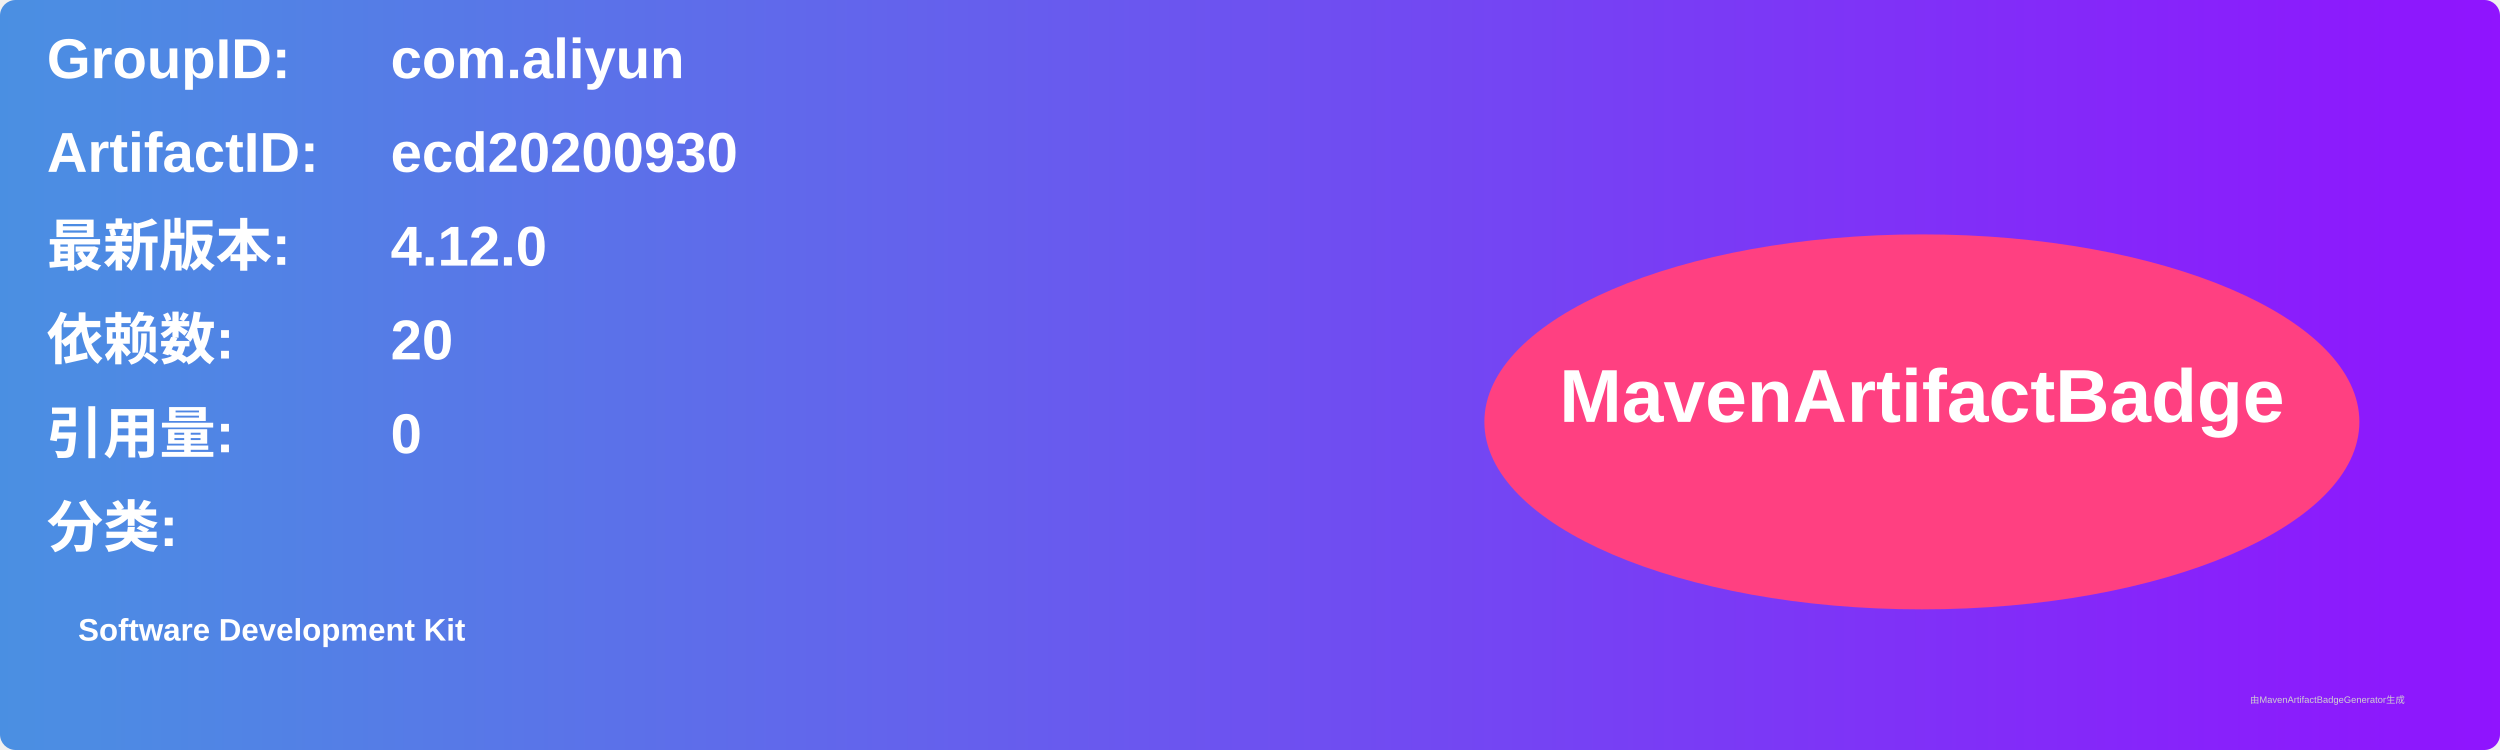
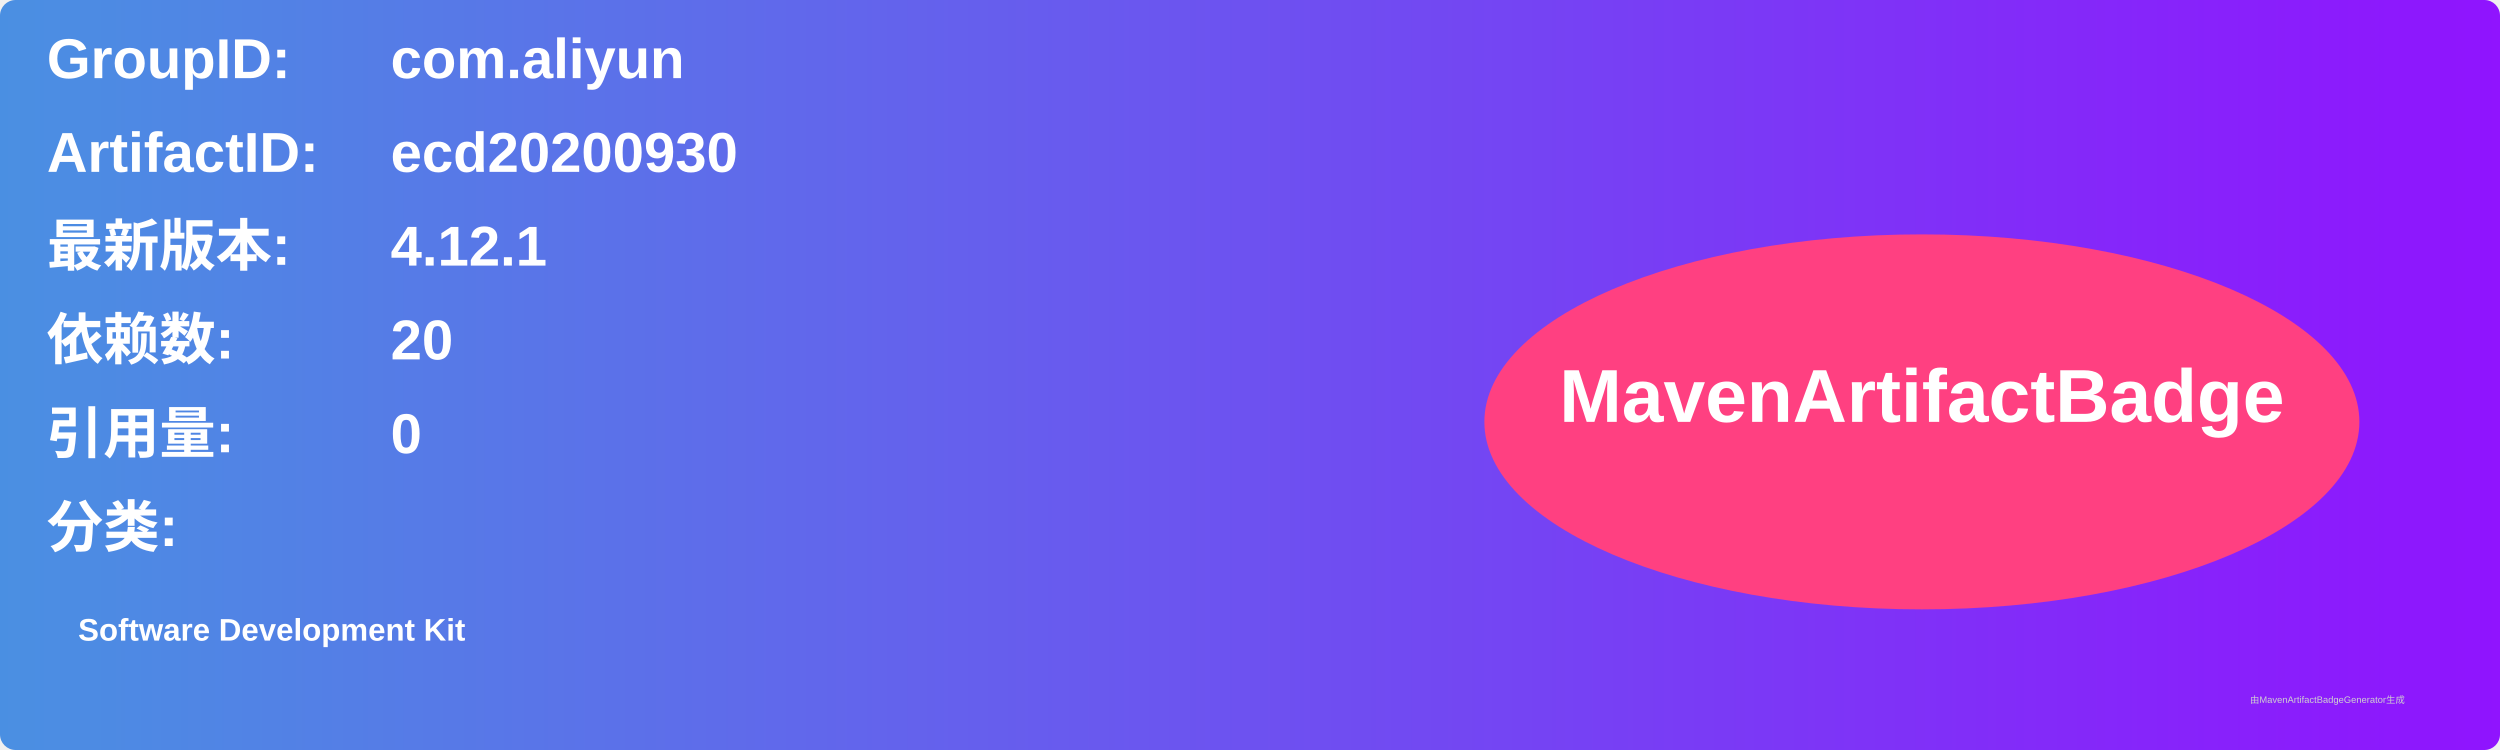
<svg xmlns="http://www.w3.org/2000/svg" width="800" height="240" viewBox="0 0 800 240">
  <linearGradient id="grad" x1="0%" y1="0%" x2="100%" y2="0%">
    <stop offset="0%" stop-color="#4a90e2" />
    <stop offset="100%" stop-color="#9013fe" />
  </linearGradient>
  <rect width="100%" height="100%" rx="5" ry="5" fill="url(#grad)" />
  <g transform="translate(15, 15)">
    <text x="0" y="10" font-family="Arial" font-size="18" fill="white" font-weight="bold" width="260">GroupID:</text>
    <text x="110" y="10" font-family="Arial" font-size="18" fill="white" font-weight="bold" width="460">com.aliyun</text>
    <text x="0" y="40" font-family="Arial" font-size="18" fill="white" font-weight="bold" width="260">ArtifactID:</text>
    <text x="110" y="40" font-family="Arial" font-size="18" fill="white" font-weight="bold" width="460">ecd20200930</text>
    <text x="0" y="70" font-family="Arial" font-size="18" fill="white" font-weight="bold">最新版本:</text>
    <text x="110" y="70" font-family="Arial" font-size="18" fill="white" font-weight="bold">
-       <tspan font-weight="bold">4.12.0</tspan>
+       <tspan font-weight="bold">4.12.1</tspan>
    </text>
    <text x="0" y="100" font-family="Arial" font-size="18" fill="white" font-weight="bold">依赖数: </text>
    <text x="110" y="100" font-family="Arial" font-size="18" fill="white">
      <tspan font-weight="bold">20</tspan>
    </text>
    <text x="0" y="130" font-family="Arial" font-size="18" fill="white" font-weight="bold">引用量: </text>
    <text x="110" y="130" font-family="Arial" font-size="18" fill="white">
      <tspan font-weight="bold">0</tspan>
    </text>
    <text x="0" y="160" font-family="Arial" font-size="18" fill="white" font-weight="bold">分类:</text>
    <text x="10" y="190" font-family="Arial" font-size="10" fill="white">
      <tspan font-weight="bold">Software Development Kit</tspan>
    </text>
    <ellipse cx="600" cy="120" rx="140" ry="60" fill="#ff4081" />
    <text x="600" y="120" text-anchor="middle" font-family="Arial" font-size="24" fill="white" font-weight="bold">MavenArtifactBadge</text>
  </g>
  <text x="720" y="225" font-family="Arial" font-size="3" fill="#d0d0d0">由MavenArtifactBadgeGenerator生成</text>
</svg>
